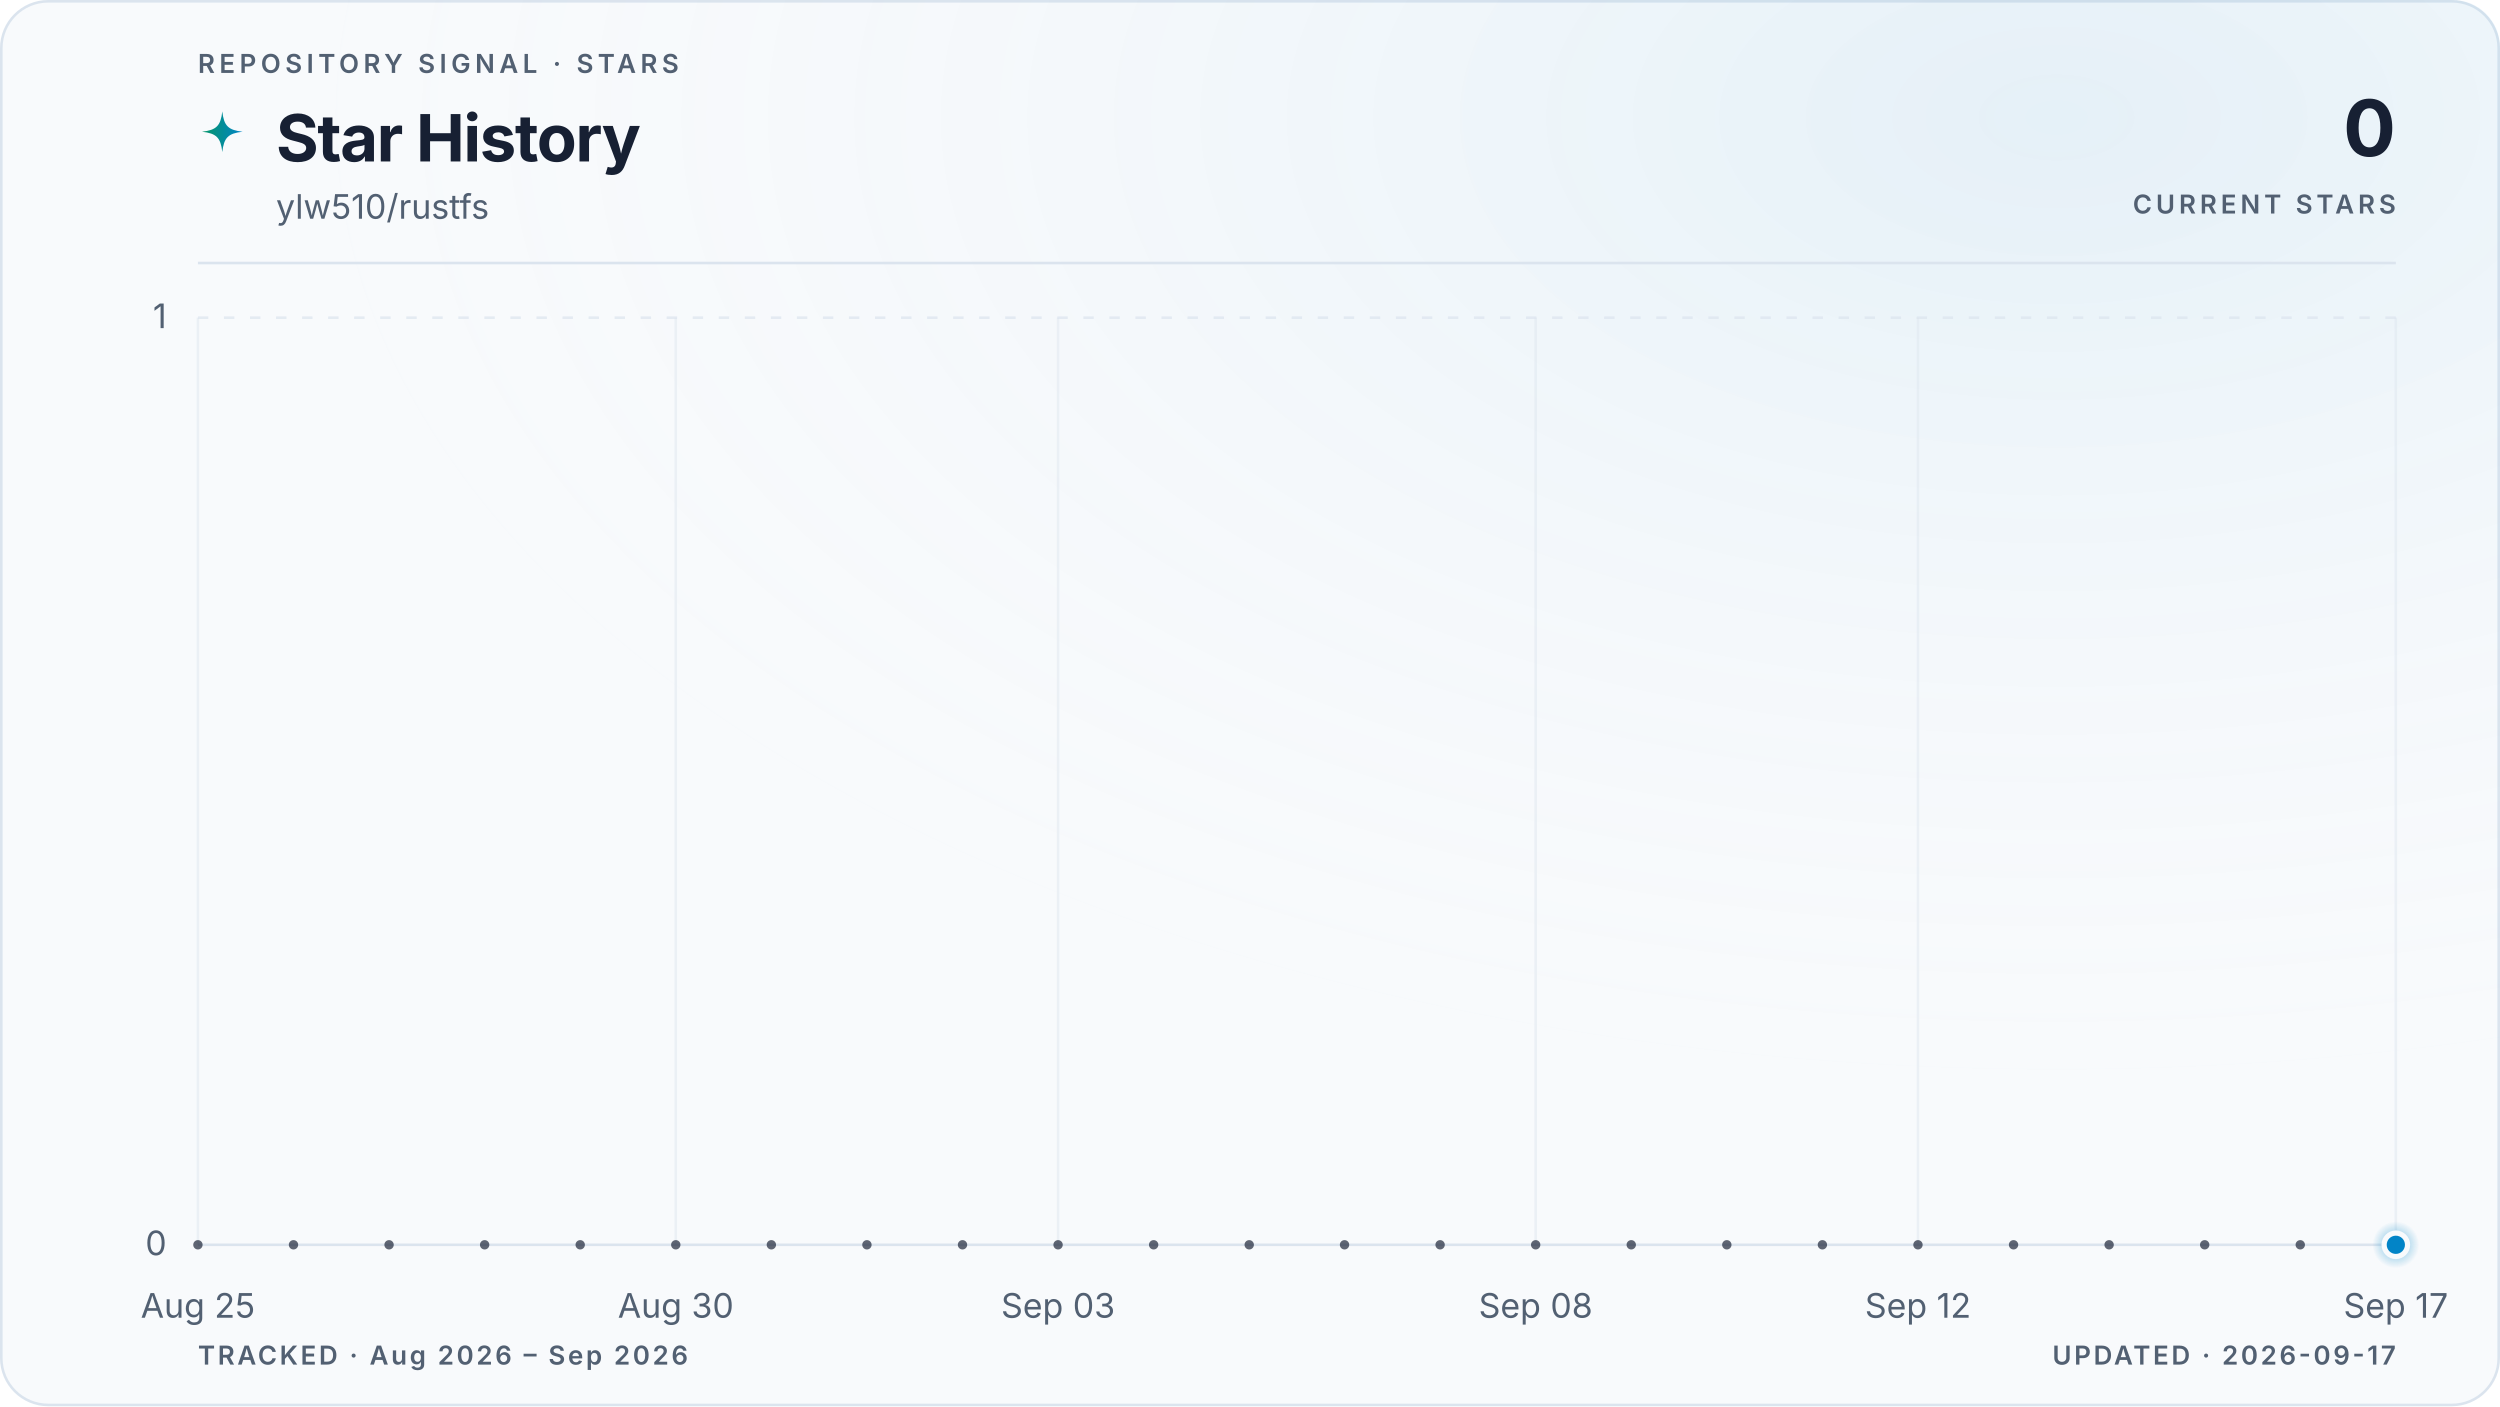
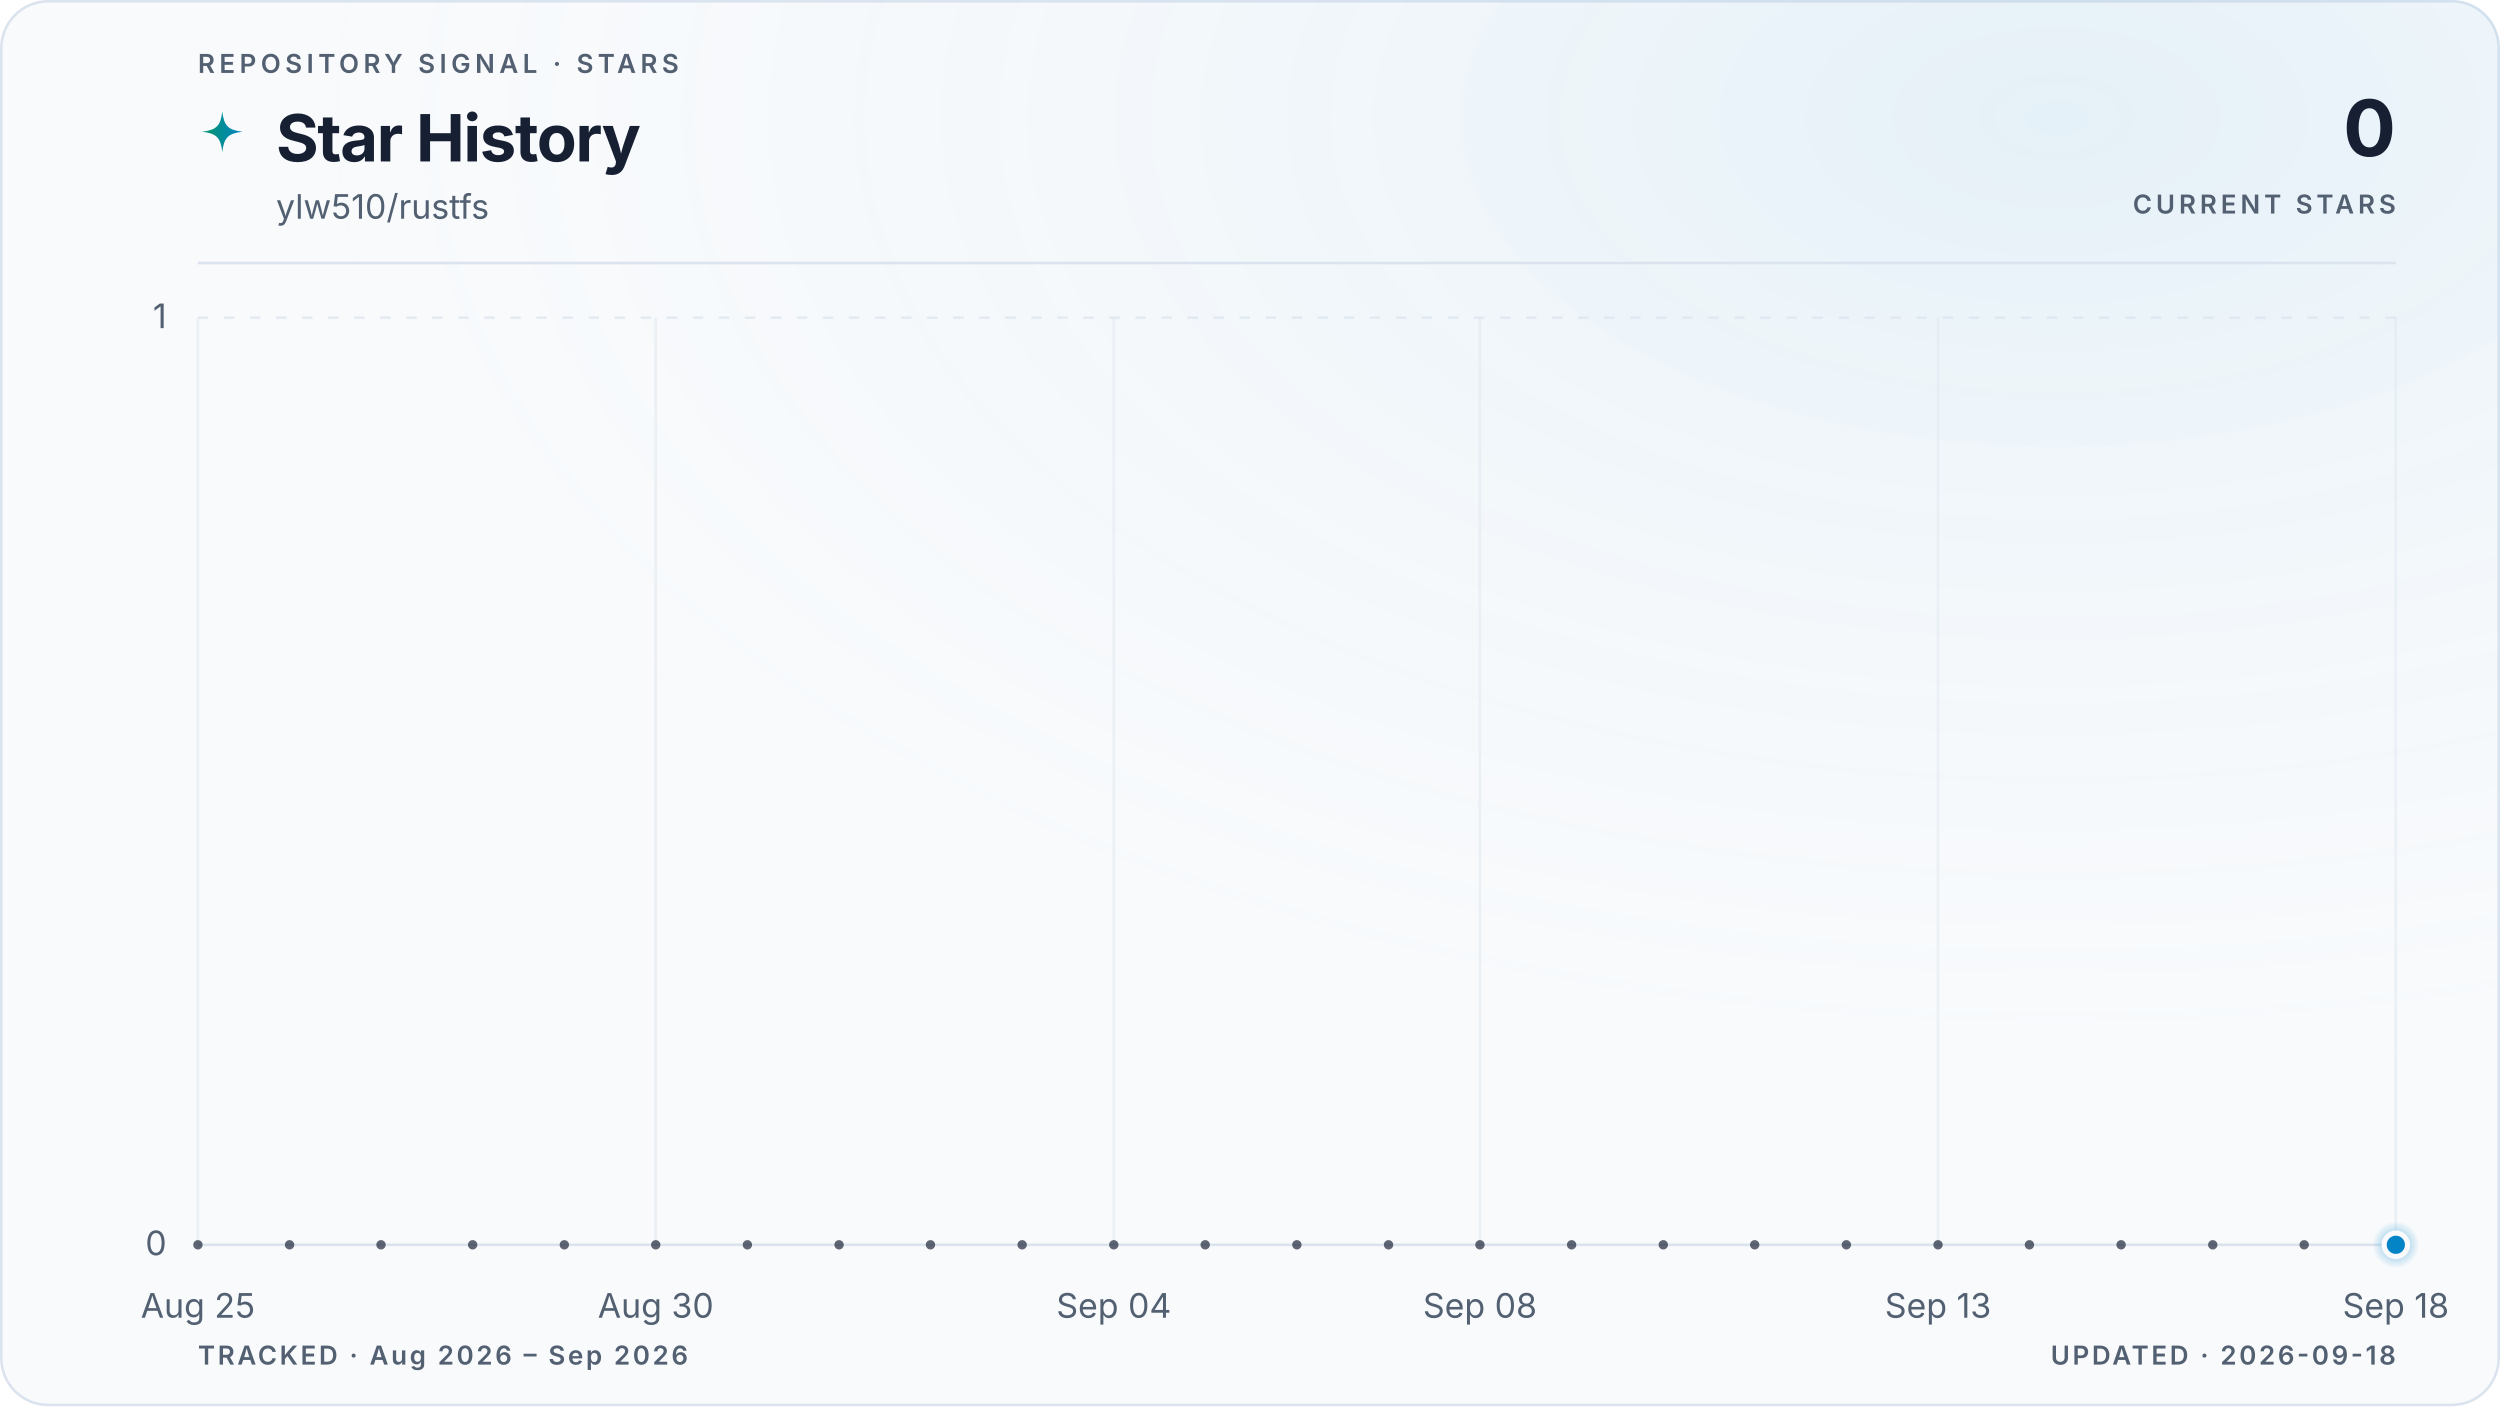
<svg xmlns="http://www.w3.org/2000/svg" viewBox="0 0 960 540" role="img" aria-labelledby="title description" data-style="gradient" data-variant="glow" data-layout="editorial" data-animated="true">
  <defs>
    <linearGradient id="trend" x1="0" y1="0" x2="1" y2="0">
      <stop offset="0%" stop-color="#059669" />
      <stop offset="100%" stop-color="#0284c7" />
    </linearGradient>
    <linearGradient id="area" x1="0" y1="0" x2="0" y2="1">
      <stop offset="0%" stop-color="#059669" stop-opacity="0.22" />
      <stop offset="55%" stop-color="#0284c7" stop-opacity="0.06" />
      <stop offset="100%" stop-color="#0284c7" stop-opacity="0" />
    </linearGradient>
    <radialGradient id="marker-halo" cx="50%" cy="50%" r="50%">
      <stop offset="0%" stop-color="#0284c7" stop-opacity="0.55" />
      <stop offset="100%" stop-color="#0284c7" stop-opacity="0" />
    </radialGradient>
    <radialGradient id="surface-glow" cx="82%" cy="8%" r="70%">
      <stop offset="0%" stop-color="#0284c7" stop-opacity="0.08" />
      <stop offset="100%" stop-color="#f8fafc" stop-opacity="0" />
    </radialGradient>
    <filter id="trend-glow" x="-20%" y="-20%" width="140%" height="140%">
      <feGaussianBlur stdDeviation="5" />
    </filter>
  </defs>
  <style>
.trend-enter{transform-box:fill-box;transform-origin:center;animation:trend-enter 520ms cubic-bezier(0.16,1,0.3,1)}
.marker-enter{transform-box:fill-box;transform-origin:center;animation:marker-enter 320ms cubic-bezier(0.16,1,0.3,1) 200ms both}
.marker-pulse{transform-box:fill-box;transform-origin:center;animation:marker-pulse 2.6s ease-out infinite}
@keyframes trend-enter{from{opacity:.35;transform:translateY(10px)}to{opacity:1;transform:translateY(0)}}
@keyframes marker-enter{from{opacity:0;transform:scale(.4)}to{opacity:1;transform:scale(1)}}
@keyframes marker-pulse{0%{opacity:.5;transform:scale(.7)}70%,100%{opacity:0;transform:scale(2.1)}}
@media (prefers-reduced-motion:reduce){.trend-enter,.marker-enter,.marker-pulse{animation:none!important}}
@media (prefers-reduced-motion:reduce){.marker-pulse{opacity:0}}
</style>
  <rect x="0.5" y="0.5" width="959" height="539" fill="#f8fafc" stroke="#dbe4ee" stroke-width="1" rx="18" />
  <rect width="960" height="540" fill="url(#surface-glow)" rx="18" />
  <text x="76" y="28" fill="#526072" font-family="ui-sans-serif, system-ui, -apple-system, BlinkMacSystemFont, 'Segoe UI', sans-serif" font-size="10" font-weight="600" letter-spacing="1.7">REPOSITORY SIGNAL · STARS</text>
  <path d="M12 1c.8 7.1 2.9 9.2 10 10-7.1.8-9.2 2.9-10 10-.8-7.1-2.9-9.2-10-10 7.1-.8 9.2-2.9 10-10Z" transform="translate(76 42) scale(.78)" fill="url(#trend)" aria-hidden="true" />
  <text x="106" y="62" fill="#172033" font-family="ui-sans-serif, system-ui, -apple-system, BlinkMacSystemFont, 'Segoe UI', sans-serif" font-size="25" font-weight="700" letter-spacing="-0.5">Star History</text>
  <text x="106" y="84" fill="#526072" font-family="ui-sans-serif, system-ui, -apple-system, BlinkMacSystemFont, 'Segoe UI', sans-serif" font-size="13">ylw510/rustfs</text>
  <text x="920" y="60" fill="#172033" font-family="ui-sans-serif, system-ui, -apple-system, BlinkMacSystemFont, 'Segoe UI', sans-serif" font-size="30" font-weight="700" letter-spacing="-0.6" text-anchor="end">0</text>
  <text x="920" y="82" fill="#526072" font-family="ui-sans-serif, system-ui, -apple-system, BlinkMacSystemFont, 'Segoe UI', sans-serif" font-size="10" font-weight="600" letter-spacing="1.5" text-anchor="end">CURRENT STARS</text>
  <line x1="76" y1="101" x2="920" y2="101" stroke="#dbe4ee" stroke-width="1" />
  <line x1="76" y1="478.0" x2="920" y2="478.0" stroke="#dbe4ee" stroke-width="1" stroke-dasharray="0" opacity="1" />
  <text x="64" y="482.0" fill="#526072" font-family="ui-sans-serif, system-ui, -apple-system, BlinkMacSystemFont, 'Segoe UI', sans-serif" font-size="13" text-anchor="end">0</text>
  <line x1="76" y1="122.0" x2="920" y2="122.0" stroke="#dbe4ee" stroke-width="1" stroke-dasharray="4 6" opacity="0.7" />
  <text x="64" y="126.0" fill="#526072" font-family="ui-sans-serif, system-ui, -apple-system, BlinkMacSystemFont, 'Segoe UI', sans-serif" font-size="13" text-anchor="end">1</text>
  <line x1="76.0" y1="122" x2="76.0" y2="478" stroke="#dbe4ee" stroke-width="1" opacity="0.45" />
  <text x="76.0" y="506" fill="#526072" font-family="ui-sans-serif, system-ui, -apple-system, BlinkMacSystemFont, 'Segoe UI', sans-serif" font-size="13" text-anchor="middle">Aug 25</text>
-   <line x1="259.5" y1="122" x2="259.5" y2="478" stroke="#dbe4ee" stroke-width="1" opacity="0.45" />
-   <text x="259.5" y="506" fill="#526072" font-family="ui-sans-serif, system-ui, -apple-system, BlinkMacSystemFont, 'Segoe UI', sans-serif" font-size="13" text-anchor="middle">Aug 30</text>
-   <line x1="406.3" y1="122" x2="406.3" y2="478" stroke="#dbe4ee" stroke-width="1" opacity="0.45" />
-   <text x="406.3" y="506" fill="#526072" font-family="ui-sans-serif, system-ui, -apple-system, BlinkMacSystemFont, 'Segoe UI', sans-serif" font-size="13" text-anchor="middle">Sep 03</text>
-   <line x1="589.7" y1="122" x2="589.7" y2="478" stroke="#dbe4ee" stroke-width="1" opacity="0.45" />
-   <text x="589.7" y="506" fill="#526072" font-family="ui-sans-serif, system-ui, -apple-system, BlinkMacSystemFont, 'Segoe UI', sans-serif" font-size="13" text-anchor="middle">Sep 08</text>
-   <line x1="736.5" y1="122" x2="736.5" y2="478" stroke="#dbe4ee" stroke-width="1" opacity="0.45" />
-   <text x="736.5" y="506" fill="#526072" font-family="ui-sans-serif, system-ui, -apple-system, BlinkMacSystemFont, 'Segoe UI', sans-serif" font-size="13" text-anchor="middle">Sep 12</text>
+   <line x1="251.8" y1="122" x2="251.8" y2="478" stroke="#dbe4ee" stroke-width="1" opacity="0.45" />
+   <text x="251.8" y="506" fill="#526072" font-family="ui-sans-serif, system-ui, -apple-system, BlinkMacSystemFont, 'Segoe UI', sans-serif" font-size="13" text-anchor="middle">Aug 30</text>
+   <line x1="427.7" y1="122" x2="427.7" y2="478" stroke="#dbe4ee" stroke-width="1" opacity="0.45" />
+   <text x="427.7" y="506" fill="#526072" font-family="ui-sans-serif, system-ui, -apple-system, BlinkMacSystemFont, 'Segoe UI', sans-serif" font-size="13" text-anchor="middle">Sep 04</text>
+   <line x1="568.3" y1="122" x2="568.3" y2="478" stroke="#dbe4ee" stroke-width="1" opacity="0.45" />
+   <text x="568.3" y="506" fill="#526072" font-family="ui-sans-serif, system-ui, -apple-system, BlinkMacSystemFont, 'Segoe UI', sans-serif" font-size="13" text-anchor="middle">Sep 08</text>
+   <line x1="744.2" y1="122" x2="744.2" y2="478" stroke="#dbe4ee" stroke-width="1" opacity="0.45" />
+   <text x="744.2" y="506" fill="#526072" font-family="ui-sans-serif, system-ui, -apple-system, BlinkMacSystemFont, 'Segoe UI', sans-serif" font-size="13" text-anchor="middle">Sep 13</text>
  <line x1="920.0" y1="122" x2="920.0" y2="478" stroke="#dbe4ee" stroke-width="1" opacity="0.45" />
-   <text x="920.0" y="506" fill="#526072" font-family="ui-sans-serif, system-ui, -apple-system, BlinkMacSystemFont, 'Segoe UI', sans-serif" font-size="13" text-anchor="middle">Sep 17</text>
+   <text x="920.0" y="506" fill="#526072" font-family="ui-sans-serif, system-ui, -apple-system, BlinkMacSystemFont, 'Segoe UI', sans-serif" font-size="13" text-anchor="middle">Sep 18</text>
  <g class="trend-enter">
-     <path d="M 76.0 478.0 C 88.2 478.0, 100.5 478.0, 112.7 478.0 C 124.9 478.0, 137.2 478.0, 149.4 478.0 C 161.6 478.0, 173.9 478.0, 186.1 478.0 C 198.3 478.0, 210.6 478.0, 222.8 478.0 C 235.0 478.0, 247.2 478.0, 259.5 478.0 C 271.7 478.0, 283.9 478.0, 296.2 478.0 C 308.4 478.0, 320.6 478.0, 332.9 478.0 C 345.1 478.0, 357.3 478.0, 369.6 478.0 C 381.8 478.0, 394.0 478.0, 406.3 478.0 C 418.5 478.0, 430.7 478.0, 443.0 478.0 C 455.2 478.0, 467.4 478.0, 479.7 478.0 C 491.9 478.0, 504.1 478.0, 516.3 478.0 C 528.6 478.0, 540.8 478.0, 553.0 478.0 C 565.3 478.0, 577.5 478.0, 589.7 478.0 C 602.0 478.0, 614.2 478.0, 626.4 478.0 C 638.7 478.0, 650.9 478.0, 663.1 478.0 C 675.4 478.0, 687.6 478.0, 699.8 478.0 C 712.1 478.0, 724.3 478.0, 736.5 478.0 C 748.8 478.0, 761.0 478.0, 773.2 478.0 C 785.4 478.0, 797.7 478.0, 809.9 478.0 C 822.1 478.0, 834.4 478.0, 846.6 478.0 C 858.8 478.0, 871.1 478.0, 883.3 478.0 C 895.5 478.0, 907.8 478.0, 920.0 478.0 L 920.0 478.0 L 76.0 478.0 Z" fill="url(#area)" />
-     <path d="M 76.0 478.0 C 88.2 478.0, 100.5 478.0, 112.7 478.0 C 124.9 478.0, 137.2 478.0, 149.4 478.0 C 161.6 478.0, 173.9 478.0, 186.1 478.0 C 198.3 478.0, 210.6 478.0, 222.8 478.0 C 235.0 478.0, 247.2 478.0, 259.5 478.0 C 271.7 478.0, 283.9 478.0, 296.2 478.0 C 308.4 478.0, 320.6 478.0, 332.9 478.0 C 345.1 478.0, 357.3 478.0, 369.6 478.0 C 381.8 478.0, 394.0 478.0, 406.3 478.0 C 418.5 478.0, 430.7 478.0, 443.0 478.0 C 455.2 478.0, 467.4 478.0, 479.7 478.0 C 491.9 478.0, 504.1 478.0, 516.3 478.0 C 528.6 478.0, 540.8 478.0, 553.0 478.0 C 565.3 478.0, 577.5 478.0, 589.7 478.0 C 602.0 478.0, 614.2 478.0, 626.4 478.0 C 638.7 478.0, 650.9 478.0, 663.1 478.0 C 675.4 478.0, 687.6 478.0, 699.8 478.0 C 712.1 478.0, 724.3 478.0, 736.5 478.0 C 748.8 478.0, 761.0 478.0, 773.2 478.0 C 785.4 478.0, 797.7 478.0, 809.9 478.0 C 822.1 478.0, 834.4 478.0, 846.6 478.0 C 858.8 478.0, 871.1 478.0, 883.3 478.0 C 895.5 478.0, 907.8 478.0, 920.0 478.0" fill="none" stroke="url(#trend)" stroke-width="10" stroke-linecap="round" stroke-linejoin="round" opacity="0.10" filter="url(#trend-glow)" />
-     <path d="M 76.0 478.0 C 88.2 478.0, 100.5 478.0, 112.7 478.0 C 124.9 478.0, 137.2 478.0, 149.4 478.0 C 161.6 478.0, 173.9 478.0, 186.1 478.0 C 198.3 478.0, 210.6 478.0, 222.8 478.0 C 235.0 478.0, 247.2 478.0, 259.5 478.0 C 271.7 478.0, 283.9 478.0, 296.2 478.0 C 308.4 478.0, 320.6 478.0, 332.9 478.0 C 345.1 478.0, 357.3 478.0, 369.6 478.0 C 381.8 478.0, 394.0 478.0, 406.3 478.0 C 418.5 478.0, 430.7 478.0, 443.0 478.0 C 455.2 478.0, 467.4 478.0, 479.7 478.0 C 491.9 478.0, 504.1 478.0, 516.3 478.0 C 528.6 478.0, 540.8 478.0, 553.0 478.0 C 565.3 478.0, 577.5 478.0, 589.7 478.0 C 602.0 478.0, 614.2 478.0, 626.4 478.0 C 638.7 478.0, 650.9 478.0, 663.1 478.0 C 675.4 478.0, 687.6 478.0, 699.8 478.0 C 712.1 478.0, 724.3 478.0, 736.5 478.0 C 748.8 478.0, 761.0 478.0, 773.2 478.0 C 785.4 478.0, 797.7 478.0, 809.9 478.0 C 822.1 478.0, 834.4 478.0, 846.6 478.0 C 858.8 478.0, 871.1 478.0, 883.3 478.0 C 895.5 478.0, 907.8 478.0, 920.0 478.0" fill="none" stroke="url(#trend)" stroke-width="3" stroke-linecap="round" stroke-linejoin="round" />
-     <g data-point-count="23" fill="#172033" opacity="0.68">
+     <path d="M 76.0 478.0 C 87.7 478.0, 99.4 478.0, 111.2 478.0 C 122.9 478.0, 134.6 478.0, 146.3 478.0 C 158.1 478.0, 169.8 478.0, 181.5 478.0 C 193.2 478.0, 204.9 478.0, 216.7 478.0 C 228.4 478.0, 240.1 478.0, 251.8 478.0 C 263.6 478.0, 275.3 478.0, 287.0 478.0 C 298.7 478.0, 310.4 478.0, 322.2 478.0 C 333.9 478.0, 345.6 478.0, 357.3 478.0 C 369.1 478.0, 380.8 478.0, 392.5 478.0 C 404.2 478.0, 415.9 478.0, 427.7 478.0 C 439.4 478.0, 451.1 478.0, 462.8 478.0 C 474.6 478.0, 486.3 478.0, 498.0 478.0 C 509.7 478.0, 521.4 478.0, 533.2 478.0 C 544.9 478.0, 556.6 478.0, 568.3 478.0 C 580.1 478.0, 591.8 478.0, 603.5 478.0 C 615.2 478.0, 626.9 478.0, 638.7 478.0 C 650.4 478.0, 662.1 478.0, 673.8 478.0 C 685.6 478.0, 697.3 478.0, 709.0 478.0 C 720.7 478.0, 732.4 478.0, 744.2 478.0 C 755.9 478.0, 767.6 478.0, 779.3 478.0 C 791.1 478.0, 802.8 478.0, 814.5 478.0 C 826.2 478.0, 837.9 478.0, 849.7 478.0 C 861.4 478.0, 873.1 478.0, 884.8 478.0 C 896.6 478.0, 908.3 478.0, 920.0 478.0 L 920.0 478.0 L 76.0 478.0 Z" fill="url(#area)" />
+     <path d="M 76.0 478.0 C 87.7 478.0, 99.4 478.0, 111.2 478.0 C 122.9 478.0, 134.6 478.0, 146.3 478.0 C 158.1 478.0, 169.8 478.0, 181.5 478.0 C 193.2 478.0, 204.9 478.0, 216.7 478.0 C 228.4 478.0, 240.1 478.0, 251.8 478.0 C 263.6 478.0, 275.3 478.0, 287.0 478.0 C 298.7 478.0, 310.4 478.0, 322.2 478.0 C 333.9 478.0, 345.6 478.0, 357.3 478.0 C 369.1 478.0, 380.8 478.0, 392.5 478.0 C 404.2 478.0, 415.9 478.0, 427.7 478.0 C 439.4 478.0, 451.1 478.0, 462.8 478.0 C 474.6 478.0, 486.3 478.0, 498.0 478.0 C 509.7 478.0, 521.4 478.0, 533.2 478.0 C 544.9 478.0, 556.6 478.0, 568.3 478.0 C 580.1 478.0, 591.8 478.0, 603.5 478.0 C 615.2 478.0, 626.9 478.0, 638.7 478.0 C 650.4 478.0, 662.1 478.0, 673.8 478.0 C 685.6 478.0, 697.3 478.0, 709.0 478.0 C 720.7 478.0, 732.4 478.0, 744.2 478.0 C 755.9 478.0, 767.6 478.0, 779.3 478.0 C 791.1 478.0, 802.8 478.0, 814.5 478.0 C 826.2 478.0, 837.9 478.0, 849.7 478.0 C 861.4 478.0, 873.1 478.0, 884.8 478.0 C 896.6 478.0, 908.3 478.0, 920.0 478.0" fill="none" stroke="url(#trend)" stroke-width="10" stroke-linecap="round" stroke-linejoin="round" opacity="0.10" filter="url(#trend-glow)" />
+     <path d="M 76.0 478.0 C 87.7 478.0, 99.4 478.0, 111.2 478.0 C 122.9 478.0, 134.6 478.0, 146.3 478.0 C 158.1 478.0, 169.8 478.0, 181.5 478.0 C 193.2 478.0, 204.9 478.0, 216.7 478.0 C 228.4 478.0, 240.1 478.0, 251.8 478.0 C 263.6 478.0, 275.3 478.0, 287.0 478.0 C 298.7 478.0, 310.4 478.0, 322.2 478.0 C 333.9 478.0, 345.6 478.0, 357.3 478.0 C 369.1 478.0, 380.8 478.0, 392.5 478.0 C 404.2 478.0, 415.9 478.0, 427.7 478.0 C 439.4 478.0, 451.1 478.0, 462.8 478.0 C 474.6 478.0, 486.3 478.0, 498.0 478.0 C 509.7 478.0, 521.4 478.0, 533.2 478.0 C 544.9 478.0, 556.6 478.0, 568.3 478.0 C 580.1 478.0, 591.8 478.0, 603.5 478.0 C 615.2 478.0, 626.9 478.0, 638.7 478.0 C 650.4 478.0, 662.1 478.0, 673.8 478.0 C 685.6 478.0, 697.3 478.0, 709.0 478.0 C 720.7 478.0, 732.4 478.0, 744.2 478.0 C 755.9 478.0, 767.6 478.0, 779.3 478.0 C 791.1 478.0, 802.8 478.0, 814.5 478.0 C 826.2 478.0, 837.9 478.0, 849.7 478.0 C 861.4 478.0, 873.1 478.0, 884.8 478.0 C 896.6 478.0, 908.3 478.0, 920.0 478.0" fill="none" stroke="url(#trend)" stroke-width="3" stroke-linecap="round" stroke-linejoin="round" />
+     <g data-point-count="24" fill="#172033" opacity="0.68">
      <circle cx="76.0" cy="478.0" r="1.8" />
-       <circle cx="112.7" cy="478.0" r="1.8" />
-       <circle cx="149.4" cy="478.0" r="1.8" />
-       <circle cx="186.1" cy="478.0" r="1.8" />
-       <circle cx="222.8" cy="478.0" r="1.8" />
-       <circle cx="259.5" cy="478.0" r="1.8" />
-       <circle cx="296.2" cy="478.0" r="1.8" />
-       <circle cx="332.9" cy="478.0" r="1.8" />
-       <circle cx="369.6" cy="478.0" r="1.8" />
-       <circle cx="406.3" cy="478.0" r="1.8" />
-       <circle cx="443.0" cy="478.0" r="1.8" />
-       <circle cx="479.7" cy="478.0" r="1.8" />
-       <circle cx="516.3" cy="478.0" r="1.8" />
-       <circle cx="553.0" cy="478.0" r="1.8" />
-       <circle cx="589.7" cy="478.0" r="1.8" />
-       <circle cx="626.4" cy="478.0" r="1.8" />
-       <circle cx="663.1" cy="478.0" r="1.8" />
-       <circle cx="699.8" cy="478.0" r="1.8" />
-       <circle cx="736.5" cy="478.0" r="1.8" />
-       <circle cx="773.2" cy="478.0" r="1.8" />
-       <circle cx="809.9" cy="478.0" r="1.8" />
-       <circle cx="846.6" cy="478.0" r="1.8" />
-       <circle cx="883.3" cy="478.0" r="1.8" />
+       <circle cx="111.2" cy="478.0" r="1.8" />
+       <circle cx="146.3" cy="478.0" r="1.8" />
+       <circle cx="181.5" cy="478.0" r="1.8" />
+       <circle cx="216.7" cy="478.0" r="1.8" />
+       <circle cx="251.8" cy="478.0" r="1.8" />
+       <circle cx="287.0" cy="478.0" r="1.8" />
+       <circle cx="322.2" cy="478.0" r="1.8" />
+       <circle cx="357.3" cy="478.0" r="1.8" />
+       <circle cx="392.5" cy="478.0" r="1.8" />
+       <circle cx="427.7" cy="478.0" r="1.8" />
+       <circle cx="462.8" cy="478.0" r="1.8" />
+       <circle cx="498.0" cy="478.0" r="1.8" />
+       <circle cx="533.2" cy="478.0" r="1.8" />
+       <circle cx="568.3" cy="478.0" r="1.8" />
+       <circle cx="603.5" cy="478.0" r="1.8" />
+       <circle cx="638.7" cy="478.0" r="1.8" />
+       <circle cx="673.8" cy="478.0" r="1.8" />
+       <circle cx="709.0" cy="478.0" r="1.8" />
+       <circle cx="744.2" cy="478.0" r="1.8" />
+       <circle cx="779.3" cy="478.0" r="1.8" />
+       <circle cx="814.5" cy="478.0" r="1.8" />
+       <circle cx="849.7" cy="478.0" r="1.8" />
+       <circle cx="884.8" cy="478.0" r="1.8" />
    </g>
  </g>
  <g class="marker-enter">
    <circle class="marker-pulse" cx="920.0" cy="478.0" r="9" fill="url(#marker-halo)" />
    <circle cx="920.0" cy="478.0" r="4.5" fill="#0284c7" stroke="#f8fafc" stroke-width="2" />
  </g>
  <text x="76" y="524" fill="#526072" font-family="ui-sans-serif, system-ui, -apple-system, BlinkMacSystemFont, 'Segoe UI', sans-serif" font-size="10" font-weight="600" letter-spacing="1">TRACKED · Aug 2026 – Sep 2026</text>
-   <text x="920" y="524" fill="#526072" font-family="ui-sans-serif, system-ui, -apple-system, BlinkMacSystemFont, 'Segoe UI', sans-serif" font-size="10" font-weight="600" letter-spacing="1" text-anchor="end">UPDATED · 2026-09-17</text>
+   <text x="920" y="524" fill="#526072" font-family="ui-sans-serif, system-ui, -apple-system, BlinkMacSystemFont, 'Segoe UI', sans-serif" font-size="10" font-weight="600" letter-spacing="1" text-anchor="end">UPDATED · 2026-09-18</text>
</svg>
